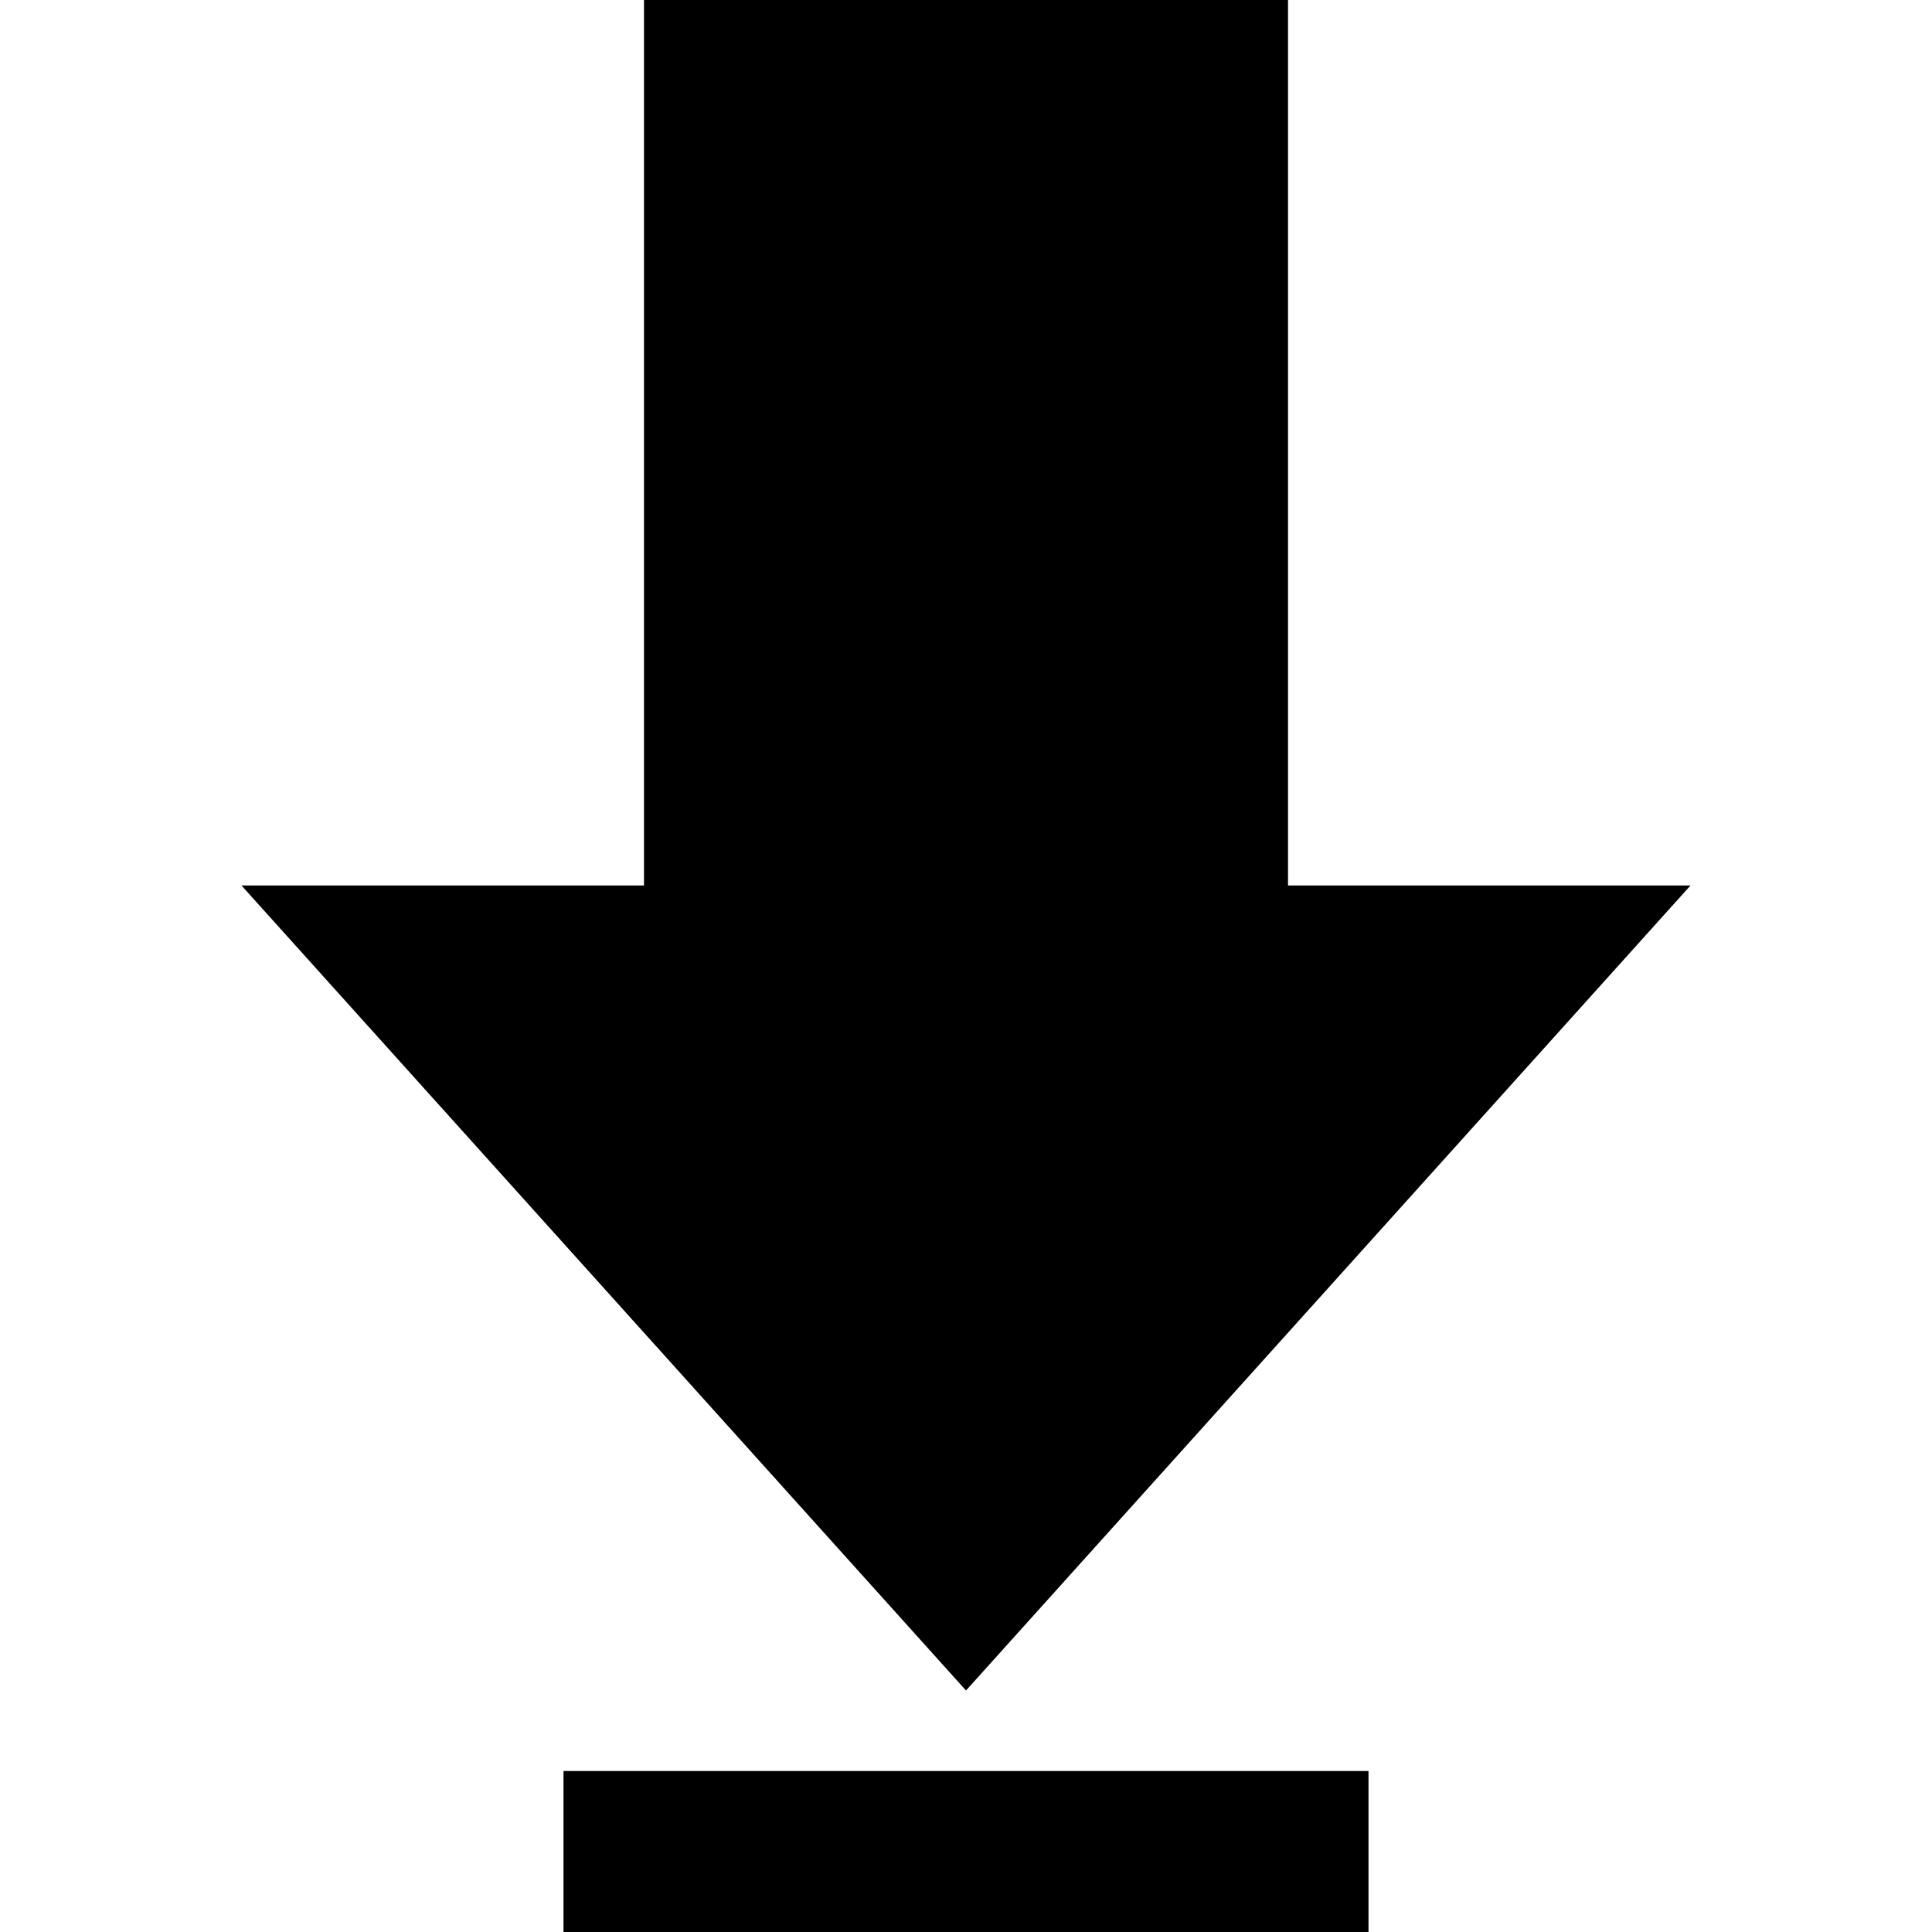
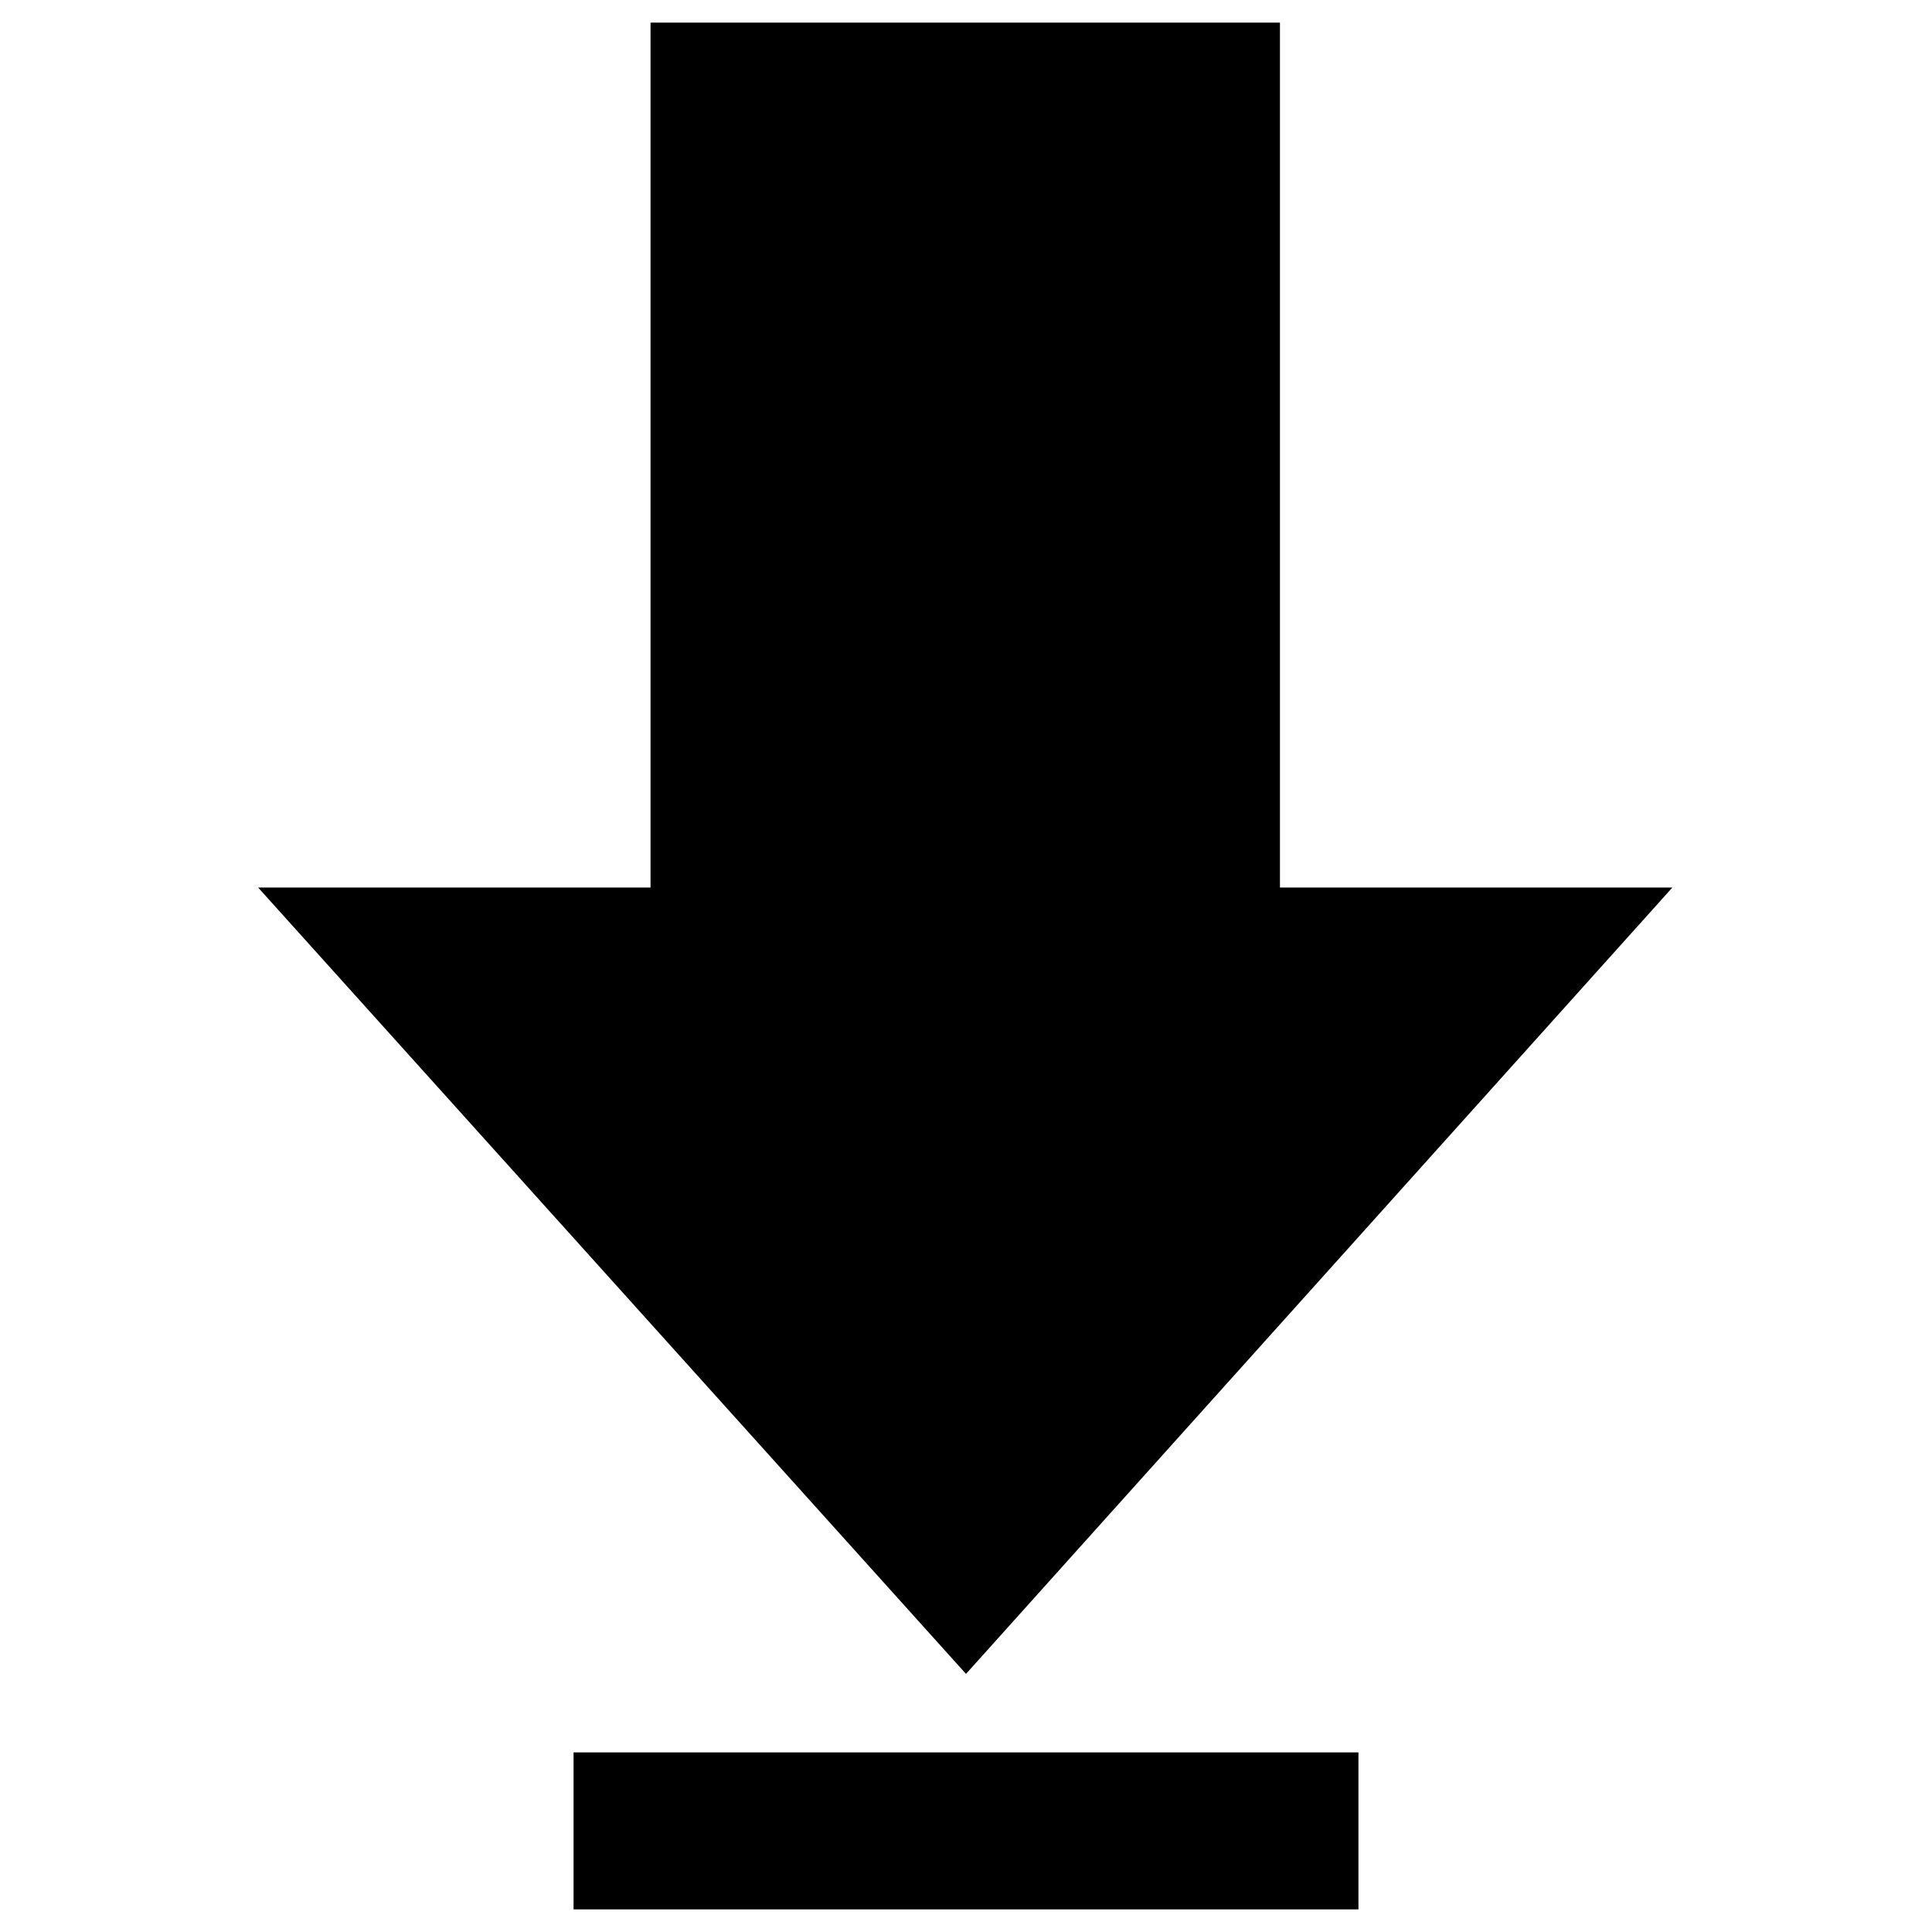
- <svg xmlns="http://www.w3.org/2000/svg" width="24" height="24" viewBox="0 0 24 24">
-   <path d="M16 11h5l-9 10-9-10h5v-11h8v11zm1 11h-10v2h10v-2z" />
+ <svg xmlns="http://www.w3.org/2000/svg" version="1.1" id="Layer_1" x="0px" y="0px" viewBox="0 0 128 128" style="enable-background:new 0 0 128 128;" xml:space="preserve">
+   <path d="M84.8,58.8h26L64,110.9L17.1,58.8h26V1.5h41.7V58.8z M90,116.1H38v10.4H90V116.1z" />
</svg>
